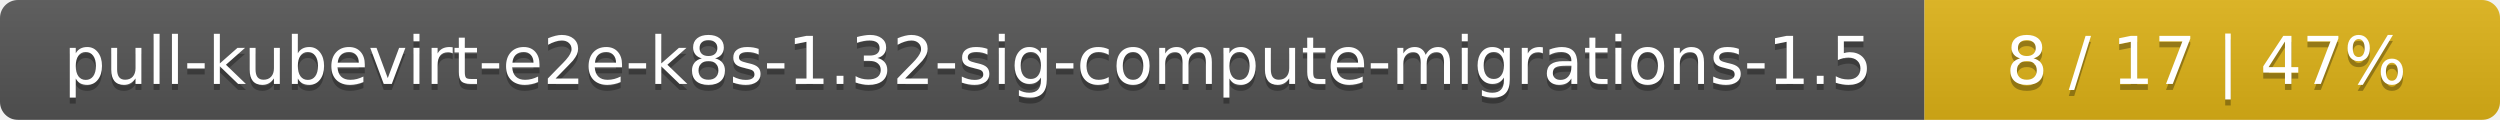
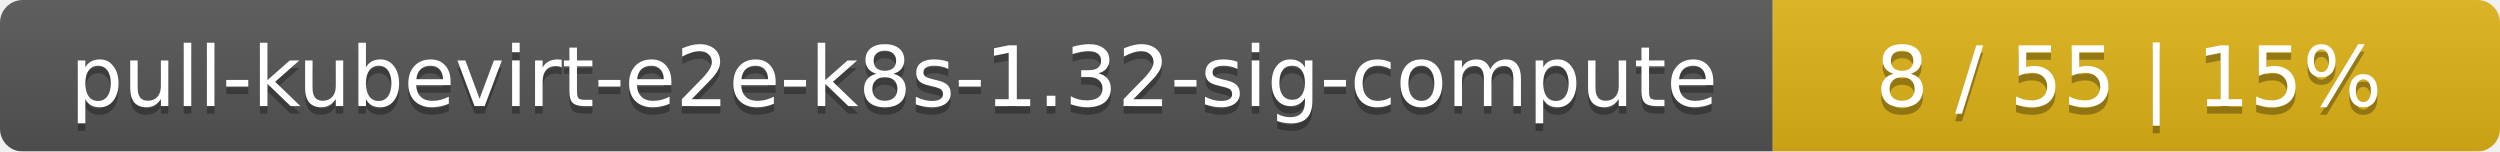
- <svg xmlns="http://www.w3.org/2000/svg" width="417" height="20">
+ <svg xmlns="http://www.w3.org/2000/svg" width="330" height="20">
  <linearGradient id="smooth" x2="0" y2="100%">
    <stop offset="0" stop-color="#bbb" stop-opacity=".1" />
    <stop offset="1" stop-opacity=".1" />
  </linearGradient>
  <mask id="round">
-     <rect width="417" height="20" rx="3" fill="#fff" />
+     <rect width="330" height="20" rx="3" fill="#fff" />
  </mask>
  <g mask="url(#round)">
-     <rect width="321" height="20" fill="#555" />
-     <rect x="321" width="96" height="20" fill="#dfb317" />
-     <rect width="417" height="20" fill="url(#smooth)" />
+     <rect width="234" height="20" fill="#555" />
+     <rect x="234" width="96" height="20" fill="#dfb317" />
+     <rect width="330" height="20" fill="url(#smooth)" />
  </g>
  <g fill="#fff" text-anchor="middle" font-family="DejaVu Sans,Verdana,Geneva,sans-serif" font-size="11">
-     <text x="161.5" y="15" fill="#010101" fill-opacity=".3">pull-kubevirt-e2e-k8s-1.32-sig-compute-migrations-1.5</text>
-     <text x="161.5" y="14">pull-kubevirt-e2e-k8s-1.32-sig-compute-migrations-1.5</text>
-     <text x="368" y="15" fill="#010101" fill-opacity=".3">8 / 17    |    47%</text>
-     <text x="368" y="14">8 / 17    |    47%</text>
+     <text x="118" y="15" fill="#010101" fill-opacity=".3">pull-kubevirt-e2e-k8s-1.32-sig-compute</text>
+     <text x="118" y="14">pull-kubevirt-e2e-k8s-1.32-sig-compute</text>
+     <text x="281" y="15" fill="#010101" fill-opacity=".3">8 / 55    |    15%</text>
+     <text x="281" y="14">8 / 55    |    15%</text>
  </g>
</svg>
